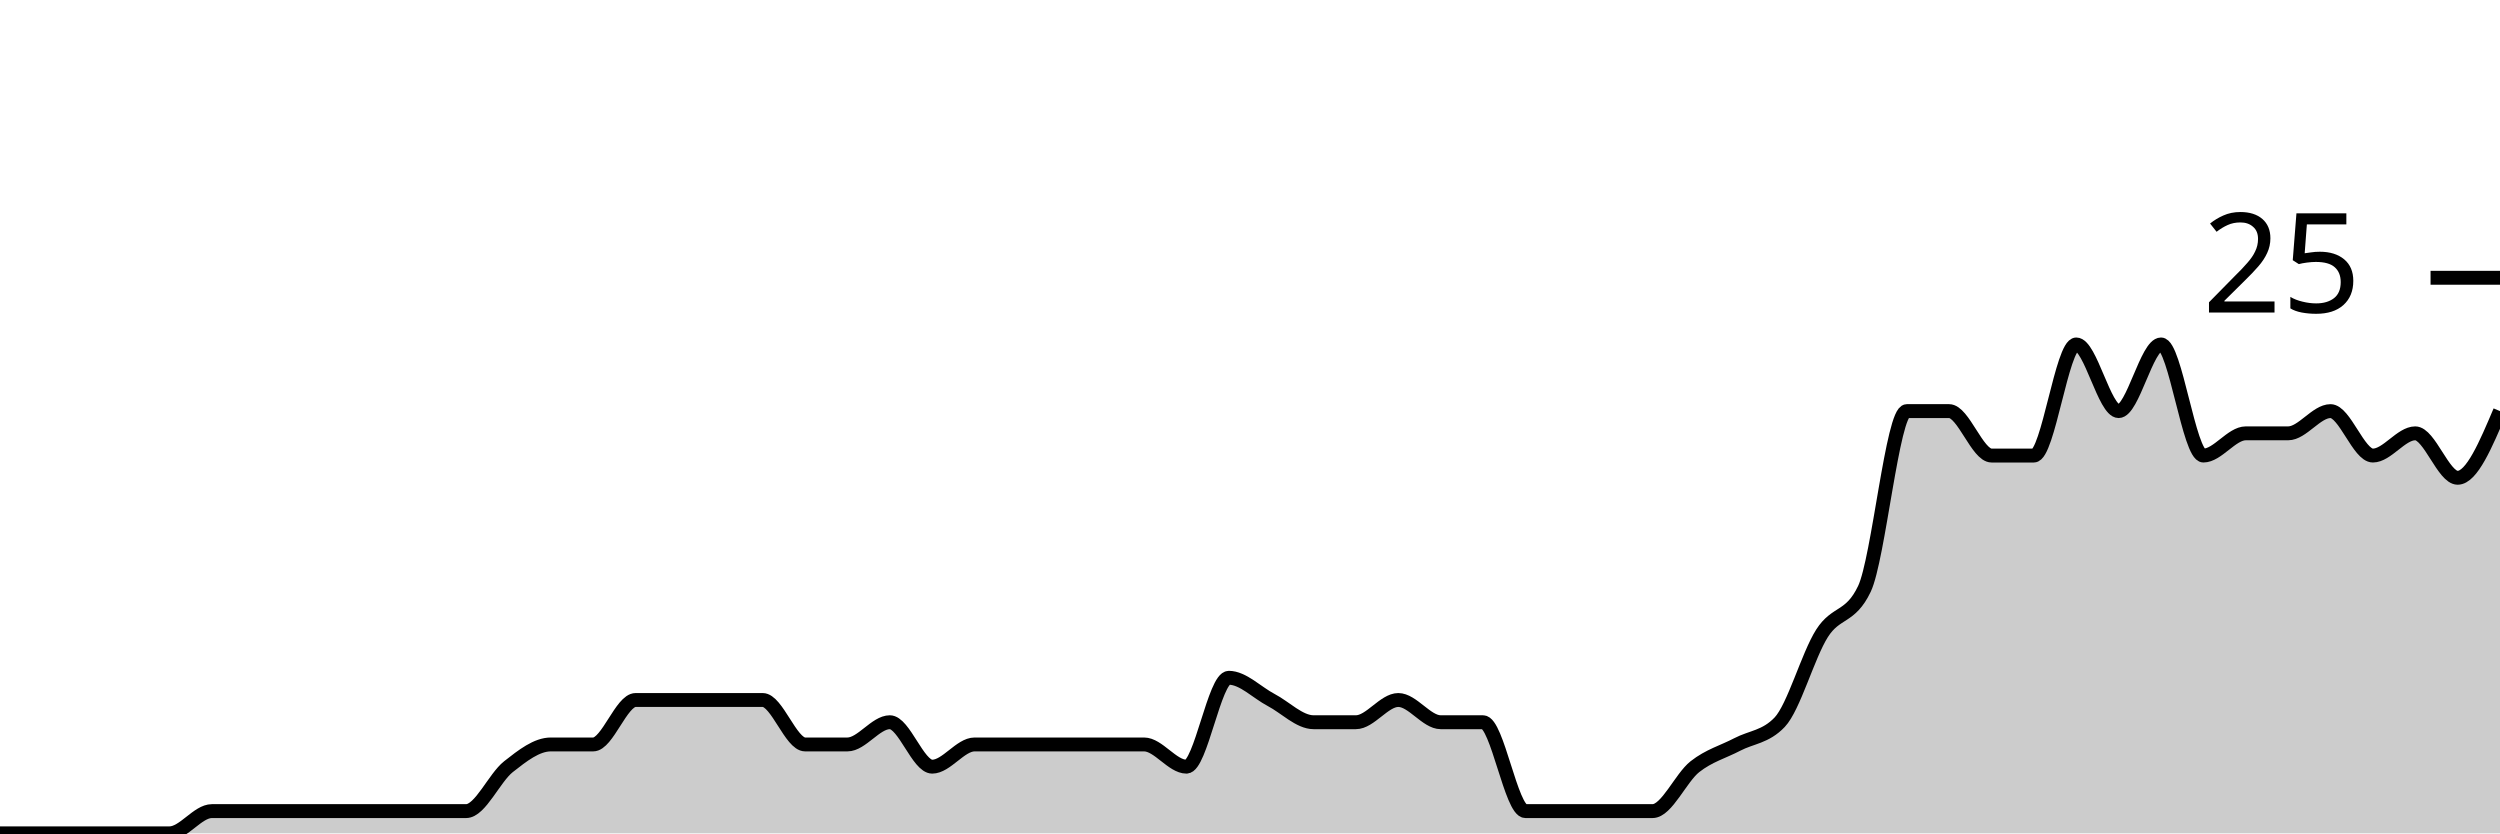
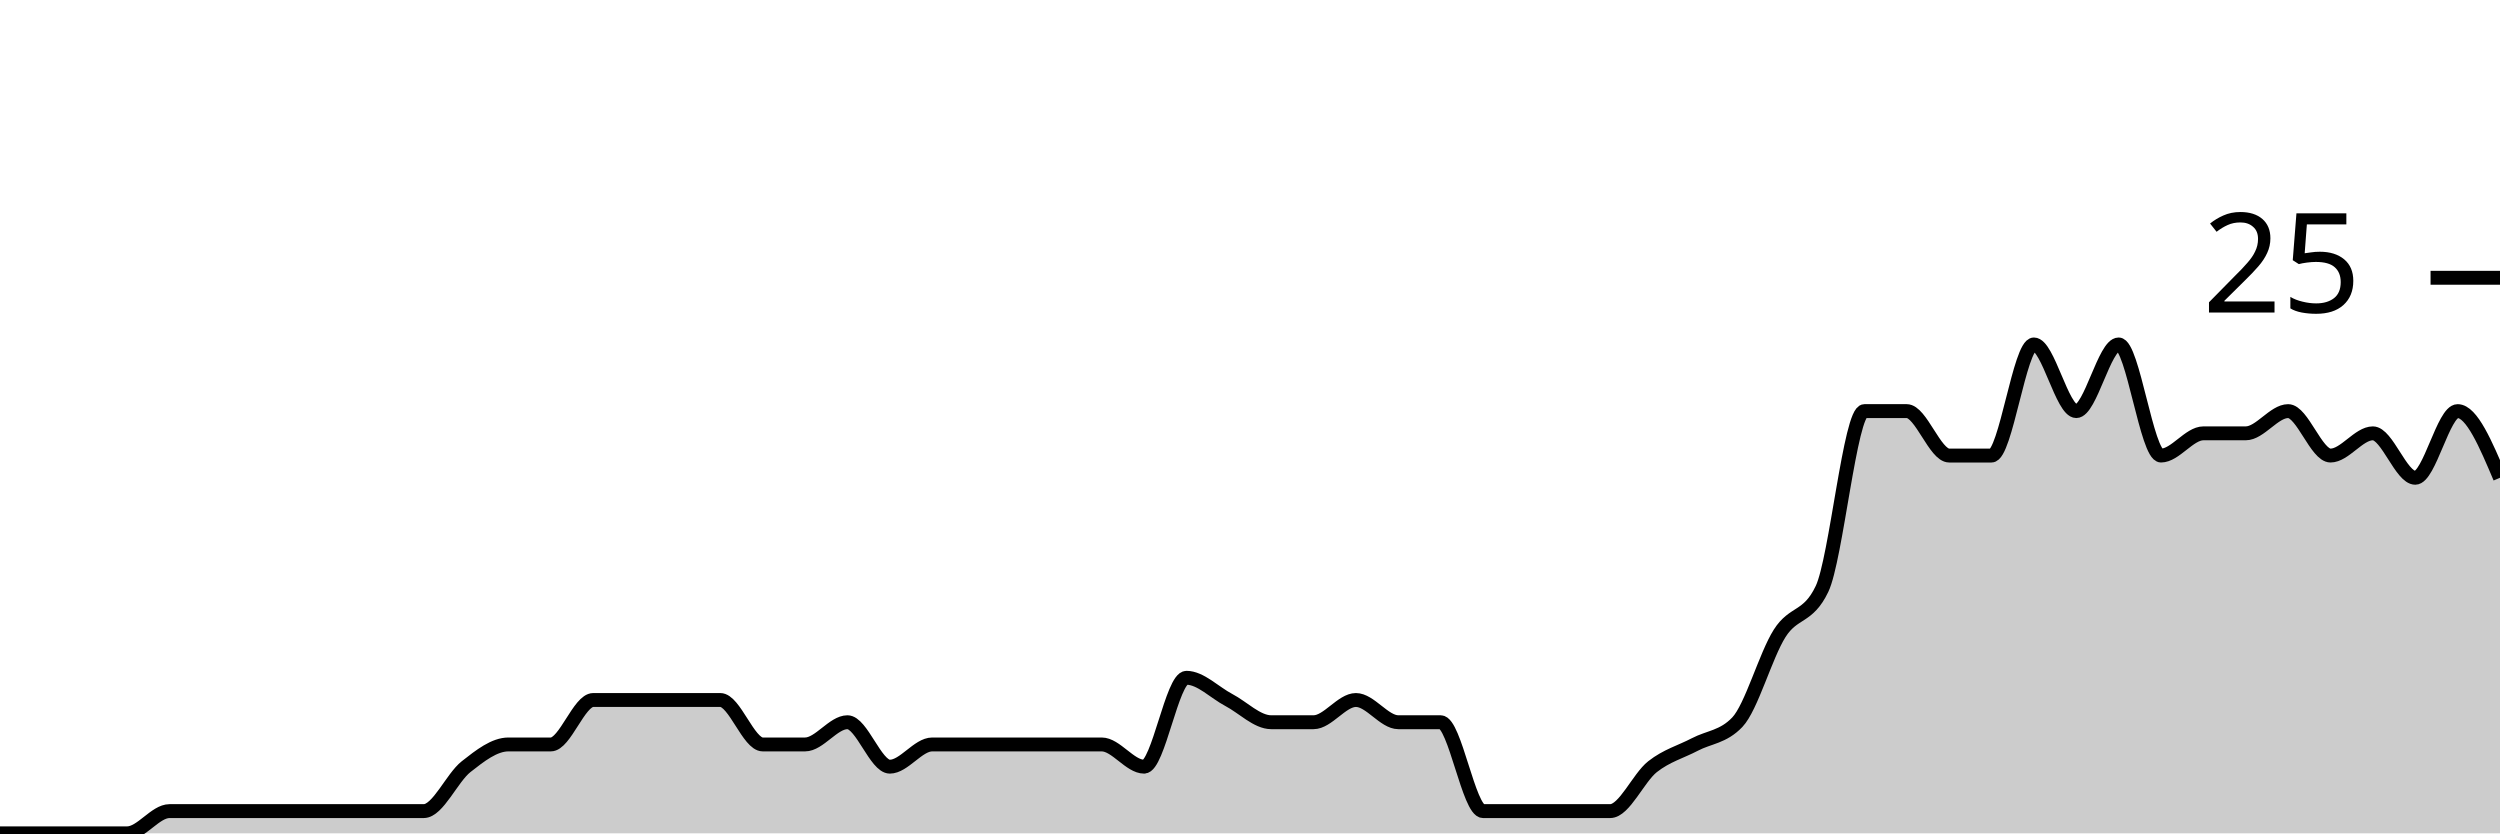
<svg xmlns="http://www.w3.org/2000/svg" viewBox="0 0 180 60">
  <g transform="translate(0,20)">
-     <path class="area" fill="rgba(0, 0, 0, 0.2)" d="M0,40C1.017,40,2.034,40,3.051,40C4.068,40,5.085,40,6.102,40C7.119,40,8.136,40,9.153,40C10.169,40,11.186,40,12.203,40C13.22,40,14.237,38.4,15.254,38.4C16.271,38.4,17.288,38.4,18.305,38.4C19.322,38.4,20.339,38.4,21.356,38.4C22.373,38.4,23.39,38.4,24.407,38.4C25.424,38.4,26.441,38.4,27.458,38.4C28.475,38.4,29.492,38.4,30.508,38.4C31.525,38.4,32.542,38.4,33.559,38.4C34.576,38.4,35.593,36,36.61,35.2C37.627,34.4,38.644,33.6,39.661,33.6C40.678,33.6,41.695,33.6,42.712,33.6C43.729,33.6,44.746,30.4,45.763,30.4C46.78,30.4,47.797,30.4,48.814,30.4C49.831,30.4,50.847,30.4,51.864,30.4C52.881,30.4,53.898,30.4,54.915,30.4C55.932,30.4,56.949,33.6,57.966,33.6C58.983,33.6,60,33.6,61.017,33.6C62.034,33.6,63.051,32,64.068,32C65.085,32,66.102,35.2,67.119,35.2C68.136,35.2,69.153,33.6,70.169,33.6C71.186,33.6,72.203,33.6,73.22,33.6C74.237,33.6,75.254,33.6,76.271,33.6C77.288,33.6,78.305,33.6,79.322,33.6C80.339,33.6,81.356,33.6,82.373,33.6C83.39,33.6,84.407,35.2,85.424,35.2C86.441,35.2,87.458,28.8,88.475,28.8C89.492,28.8,90.508,29.867,91.525,30.4C92.542,30.933,93.559,32,94.576,32C95.593,32,96.61,32,97.627,32C98.644,32,99.661,30.4,100.678,30.4C101.695,30.4,102.712,32,103.729,32C104.746,32,105.763,32,106.78,32C107.797,32,108.814,38.4,109.831,38.4C110.847,38.4,111.864,38.4,112.881,38.4C113.898,38.4,114.915,38.4,115.932,38.4C116.949,38.4,117.966,38.4,118.983,38.4C120,38.4,121.017,36,122.034,35.2C123.051,34.4,124.068,34.133,125.085,33.6C126.102,33.067,127.119,33.067,128.136,32C129.153,30.933,130.169,27.2,131.186,25.6C132.203,24,133.22,24.533,134.237,22.4C135.254,20.267,136.271,9.6,137.288,9.6C138.305,9.6,139.322,9.6,140.339,9.6C141.356,9.6,142.373,12.8,143.39,12.8C144.407,12.8,145.424,12.8,146.441,12.8C147.458,12.8,148.475,4.8,149.492,4.8C150.508,4.8,151.525,9.6,152.542,9.6C153.559,9.6,154.576,4.8,155.593,4.8C156.61,4.8,157.627,12.8,158.644,12.8C159.661,12.8,160.678,11.2,161.695,11.2C162.712,11.2,163.729,11.2,164.746,11.2C165.763,11.2,166.78,9.6,167.797,9.6C168.814,9.6,169.831,12.8,170.847,12.8C171.864,12.8,172.881,11.2,173.898,11.2C174.915,11.2,175.932,14.4,176.949,14.4C177.966,14.4,178.983,12,180,9.6L180,40C178.983,40,177.966,40,176.949,40C175.932,40,174.915,40,173.898,40C172.881,40,171.864,40,170.847,40C169.831,40,168.814,40,167.797,40C166.78,40,165.763,40,164.746,40C163.729,40,162.712,40,161.695,40C160.678,40,159.661,40,158.644,40C157.627,40,156.61,40,155.593,40C154.576,40,153.559,40,152.542,40C151.525,40,150.508,40,149.492,40C148.475,40,147.458,40,146.441,40C145.424,40,144.407,40,143.39,40C142.373,40,141.356,40,140.339,40C139.322,40,138.305,40,137.288,40C136.271,40,135.254,40,134.237,40C133.22,40,132.203,40,131.186,40C130.169,40,129.153,40,128.136,40C127.119,40,126.102,40,125.085,40C124.068,40,123.051,40,122.034,40C121.017,40,120,40,118.983,40C117.966,40,116.949,40,115.932,40C114.915,40,113.898,40,112.881,40C111.864,40,110.847,40,109.831,40C108.814,40,107.797,40,106.78,40C105.763,40,104.746,40,103.729,40C102.712,40,101.695,40,100.678,40C99.661,40,98.644,40,97.627,40C96.61,40,95.593,40,94.576,40C93.559,40,92.542,40,91.525,40C90.508,40,89.492,40,88.475,40C87.458,40,86.441,40,85.424,40C84.407,40,83.39,40,82.373,40C81.356,40,80.339,40,79.322,40C78.305,40,77.288,40,76.271,40C75.254,40,74.237,40,73.22,40C72.203,40,71.186,40,70.169,40C69.153,40,68.136,40,67.119,40C66.102,40,65.085,40,64.068,40C63.051,40,62.034,40,61.017,40C60,40,58.983,40,57.966,40C56.949,40,55.932,40,54.915,40C53.898,40,52.881,40,51.864,40C50.847,40,49.831,40,48.814,40C47.797,40,46.78,40,45.763,40C44.746,40,43.729,40,42.712,40C41.695,40,40.678,40,39.661,40C38.644,40,37.627,40,36.61,40C35.593,40,34.576,40,33.559,40C32.542,40,31.525,40,30.508,40C29.492,40,28.475,40,27.458,40C26.441,40,25.424,40,24.407,40C23.39,40,22.373,40,21.356,40C20.339,40,19.322,40,18.305,40C17.288,40,16.271,40,15.254,40C14.237,40,13.22,40,12.203,40C11.186,40,10.169,40,9.153,40C8.136,40,7.119,40,6.102,40C5.085,40,4.068,40,3.051,40C2.034,40,1.017,40,0,40Z" />
-     <path class="line" stroke="black" fill="none" d="M0,40C1.017,40,2.034,40,3.051,40C4.068,40,5.085,40,6.102,40C7.119,40,8.136,40,9.153,40C10.169,40,11.186,40,12.203,40C13.22,40,14.237,38.4,15.254,38.4C16.271,38.4,17.288,38.4,18.305,38.4C19.322,38.4,20.339,38.4,21.356,38.4C22.373,38.4,23.39,38.4,24.407,38.4C25.424,38.4,26.441,38.4,27.458,38.4C28.475,38.4,29.492,38.4,30.508,38.4C31.525,38.4,32.542,38.4,33.559,38.4C34.576,38.4,35.593,36,36.61,35.2C37.627,34.4,38.644,33.6,39.661,33.6C40.678,33.6,41.695,33.6,42.712,33.6C43.729,33.6,44.746,30.4,45.763,30.4C46.78,30.4,47.797,30.4,48.814,30.4C49.831,30.4,50.847,30.4,51.864,30.4C52.881,30.4,53.898,30.4,54.915,30.4C55.932,30.4,56.949,33.6,57.966,33.6C58.983,33.6,60,33.6,61.017,33.6C62.034,33.6,63.051,32,64.068,32C65.085,32,66.102,35.2,67.119,35.2C68.136,35.2,69.153,33.6,70.169,33.6C71.186,33.6,72.203,33.6,73.22,33.6C74.237,33.6,75.254,33.6,76.271,33.6C77.288,33.6,78.305,33.6,79.322,33.6C80.339,33.6,81.356,33.6,82.373,33.6C83.39,33.6,84.407,35.2,85.424,35.2C86.441,35.2,87.458,28.8,88.475,28.8C89.492,28.8,90.508,29.867,91.525,30.4C92.542,30.933,93.559,32,94.576,32C95.593,32,96.61,32,97.627,32C98.644,32,99.661,30.4,100.678,30.4C101.695,30.4,102.712,32,103.729,32C104.746,32,105.763,32,106.78,32C107.797,32,108.814,38.4,109.831,38.4C110.847,38.4,111.864,38.4,112.881,38.4C113.898,38.4,114.915,38.4,115.932,38.4C116.949,38.4,117.966,38.4,118.983,38.4C120,38.4,121.017,36,122.034,35.2C123.051,34.4,124.068,34.133,125.085,33.6C126.102,33.067,127.119,33.067,128.136,32C129.153,30.933,130.169,27.2,131.186,25.6C132.203,24,133.22,24.533,134.237,22.4C135.254,20.267,136.271,9.6,137.288,9.6C138.305,9.6,139.322,9.6,140.339,9.6C141.356,9.6,142.373,12.8,143.39,12.8C144.407,12.8,145.424,12.8,146.441,12.8C147.458,12.8,148.475,4.8,149.492,4.8C150.508,4.8,151.525,9.6,152.542,9.6C153.559,9.6,154.576,4.8,155.593,4.8C156.61,4.8,157.627,12.8,158.644,12.8C159.661,12.8,160.678,11.2,161.695,11.2C162.712,11.2,163.729,11.2,164.746,11.2C165.763,11.2,166.78,9.6,167.797,9.6C168.814,9.6,169.831,12.8,170.847,12.8C171.864,12.8,172.881,11.2,173.898,11.2C174.915,11.2,175.932,14.4,176.949,14.4C177.966,14.4,178.983,12,180,9.6" />
+     <path class="area" fill="rgba(0, 0, 0, 0.2)" d="M0,40C1.017,40,2.034,40,3.051,40C4.068,40,5.085,40,6.102,40C7.119,40,8.136,40,9.153,40C10.169,40,11.186,38.4,12.203,38.4C13.22,38.4,14.237,38.4,15.254,38.4C16.271,38.4,17.288,38.4,18.305,38.4C19.322,38.4,20.339,38.4,21.356,38.4C22.373,38.4,23.39,38.4,24.407,38.4C25.424,38.4,26.441,38.4,27.458,38.4C28.475,38.4,29.492,38.4,30.508,38.4C31.525,38.4,32.542,36,33.559,35.2C34.576,34.4,35.593,33.6,36.61,33.6C37.627,33.6,38.644,33.6,39.661,33.6C40.678,33.6,41.695,30.4,42.712,30.4C43.729,30.4,44.746,30.4,45.763,30.4C46.78,30.4,47.797,30.4,48.814,30.4C49.831,30.4,50.847,30.4,51.864,30.4C52.881,30.4,53.898,33.6,54.915,33.6C55.932,33.6,56.949,33.6,57.966,33.6C58.983,33.6,60,32,61.017,32C62.034,32,63.051,35.2,64.068,35.2C65.085,35.2,66.102,33.6,67.119,33.6C68.136,33.6,69.153,33.6,70.169,33.6C71.186,33.6,72.203,33.6,73.22,33.6C74.237,33.6,75.254,33.6,76.271,33.6C77.288,33.6,78.305,33.6,79.322,33.6C80.339,33.6,81.356,35.2,82.373,35.2C83.39,35.2,84.407,28.8,85.424,28.8C86.441,28.8,87.458,29.867,88.475,30.4C89.492,30.933,90.508,32,91.525,32C92.542,32,93.559,32,94.576,32C95.593,32,96.61,30.4,97.627,30.4C98.644,30.4,99.661,32,100.678,32C101.695,32,102.712,32,103.729,32C104.746,32,105.763,38.4,106.78,38.4C107.797,38.4,108.814,38.4,109.831,38.4C110.847,38.4,111.864,38.4,112.881,38.4C113.898,38.4,114.915,38.4,115.932,38.4C116.949,38.4,117.966,36,118.983,35.2C120,34.4,121.017,34.133,122.034,33.6C123.051,33.067,124.068,33.067,125.085,32C126.102,30.933,127.119,27.2,128.136,25.6C129.153,24,130.169,24.533,131.186,22.4C132.203,20.267,133.22,9.6,134.237,9.6C135.254,9.6,136.271,9.6,137.288,9.6C138.305,9.6,139.322,12.8,140.339,12.8C141.356,12.8,142.373,12.8,143.39,12.8C144.407,12.8,145.424,4.8,146.441,4.8C147.458,4.8,148.475,9.6,149.492,9.6C150.508,9.6,151.525,4.8,152.542,4.8C153.559,4.8,154.576,12.8,155.593,12.8C156.61,12.8,157.627,11.2,158.644,11.2C159.661,11.2,160.678,11.2,161.695,11.2C162.712,11.2,163.729,9.6,164.746,9.6C165.763,9.6,166.78,12.8,167.797,12.8C168.814,12.8,169.831,11.2,170.847,11.2C171.864,11.2,172.881,14.4,173.898,14.4C174.915,14.4,175.932,9.6,176.949,9.6C177.966,9.6,178.983,12,180,14.4L180,40C178.983,40,177.966,40,176.949,40C175.932,40,174.915,40,173.898,40C172.881,40,171.864,40,170.847,40C169.831,40,168.814,40,167.797,40C166.78,40,165.763,40,164.746,40C163.729,40,162.712,40,161.695,40C160.678,40,159.661,40,158.644,40C157.627,40,156.61,40,155.593,40C154.576,40,153.559,40,152.542,40C151.525,40,150.508,40,149.492,40C148.475,40,147.458,40,146.441,40C145.424,40,144.407,40,143.39,40C142.373,40,141.356,40,140.339,40C139.322,40,138.305,40,137.288,40C136.271,40,135.254,40,134.237,40C133.22,40,132.203,40,131.186,40C130.169,40,129.153,40,128.136,40C127.119,40,126.102,40,125.085,40C124.068,40,123.051,40,122.034,40C121.017,40,120,40,118.983,40C117.966,40,116.949,40,115.932,40C114.915,40,113.898,40,112.881,40C111.864,40,110.847,40,109.831,40C108.814,40,107.797,40,106.78,40C105.763,40,104.746,40,103.729,40C102.712,40,101.695,40,100.678,40C99.661,40,98.644,40,97.627,40C96.61,40,95.593,40,94.576,40C93.559,40,92.542,40,91.525,40C90.508,40,89.492,40,88.475,40C87.458,40,86.441,40,85.424,40C84.407,40,83.39,40,82.373,40C81.356,40,80.339,40,79.322,40C78.305,40,77.288,40,76.271,40C75.254,40,74.237,40,73.22,40C72.203,40,71.186,40,70.169,40C69.153,40,68.136,40,67.119,40C66.102,40,65.085,40,64.068,40C63.051,40,62.034,40,61.017,40C60,40,58.983,40,57.966,40C56.949,40,55.932,40,54.915,40C53.898,40,52.881,40,51.864,40C50.847,40,49.831,40,48.814,40C47.797,40,46.78,40,45.763,40C44.746,40,43.729,40,42.712,40C41.695,40,40.678,40,39.661,40C38.644,40,37.627,40,36.61,40C35.593,40,34.576,40,33.559,40C32.542,40,31.525,40,30.508,40C29.492,40,28.475,40,27.458,40C26.441,40,25.424,40,24.407,40C23.39,40,22.373,40,21.356,40C20.339,40,19.322,40,18.305,40C17.288,40,16.271,40,15.254,40C14.237,40,13.22,40,12.203,40C11.186,40,10.169,40,9.153,40C8.136,40,7.119,40,6.102,40C5.085,40,4.068,40,3.051,40C2.034,40,1.017,40,0,40Z" />
+     <path class="line" stroke="black" fill="none" d="M0,40C1.017,40,2.034,40,3.051,40C4.068,40,5.085,40,6.102,40C7.119,40,8.136,40,9.153,40C10.169,40,11.186,38.4,12.203,38.4C13.22,38.4,14.237,38.4,15.254,38.4C16.271,38.4,17.288,38.4,18.305,38.4C19.322,38.4,20.339,38.4,21.356,38.4C22.373,38.4,23.39,38.4,24.407,38.4C25.424,38.4,26.441,38.4,27.458,38.4C28.475,38.4,29.492,38.4,30.508,38.4C31.525,38.4,32.542,36,33.559,35.2C34.576,34.4,35.593,33.6,36.61,33.6C37.627,33.6,38.644,33.6,39.661,33.6C40.678,33.6,41.695,30.4,42.712,30.4C43.729,30.4,44.746,30.4,45.763,30.4C46.78,30.4,47.797,30.4,48.814,30.4C49.831,30.4,50.847,30.4,51.864,30.4C52.881,30.4,53.898,33.6,54.915,33.6C55.932,33.6,56.949,33.6,57.966,33.6C58.983,33.6,60,32,61.017,32C62.034,32,63.051,35.2,64.068,35.2C65.085,35.2,66.102,33.6,67.119,33.6C68.136,33.6,69.153,33.6,70.169,33.6C71.186,33.6,72.203,33.6,73.22,33.6C74.237,33.6,75.254,33.6,76.271,33.6C77.288,33.6,78.305,33.6,79.322,33.6C80.339,33.6,81.356,35.2,82.373,35.2C83.39,35.2,84.407,28.8,85.424,28.8C86.441,28.8,87.458,29.867,88.475,30.4C89.492,30.933,90.508,32,91.525,32C92.542,32,93.559,32,94.576,32C95.593,32,96.61,30.4,97.627,30.4C98.644,30.4,99.661,32,100.678,32C101.695,32,102.712,32,103.729,32C104.746,32,105.763,38.4,106.78,38.4C107.797,38.4,108.814,38.4,109.831,38.4C110.847,38.4,111.864,38.4,112.881,38.4C113.898,38.4,114.915,38.4,115.932,38.4C116.949,38.4,117.966,36,118.983,35.2C120,34.4,121.017,34.133,122.034,33.6C123.051,33.067,124.068,33.067,125.085,32C126.102,30.933,127.119,27.2,128.136,25.6C129.153,24,130.169,24.533,131.186,22.4C132.203,20.267,133.22,9.6,134.237,9.6C135.254,9.6,136.271,9.6,137.288,9.6C138.305,9.6,139.322,12.8,140.339,12.8C141.356,12.8,142.373,12.8,143.39,12.8C144.407,12.8,145.424,4.8,146.441,4.8C147.458,4.8,148.475,9.6,149.492,9.6C150.508,9.6,151.525,4.8,152.542,4.8C153.559,4.8,154.576,12.8,155.593,12.8C156.61,12.8,157.627,11.2,158.644,11.2C159.661,11.2,160.678,11.2,161.695,11.2C162.712,11.2,163.729,9.6,164.746,9.6C165.763,9.6,166.78,12.8,167.797,12.8C168.814,12.8,169.831,11.2,170.847,11.2C171.864,11.2,172.881,14.4,173.898,14.4C174.915,14.4,175.932,9.6,176.949,9.6C177.966,9.6,178.983,12,180,14.4" />
    <path class="axis-ceiling" stroke-width="1" stroke="black" fill="none" d="M175,0L180,0" />
    <text class="axis-ceiling-label" font-family="sans-serif" text-anchor="end" font-size="10px" x="170" y="2.5">25</text>
  </g>
</svg>
